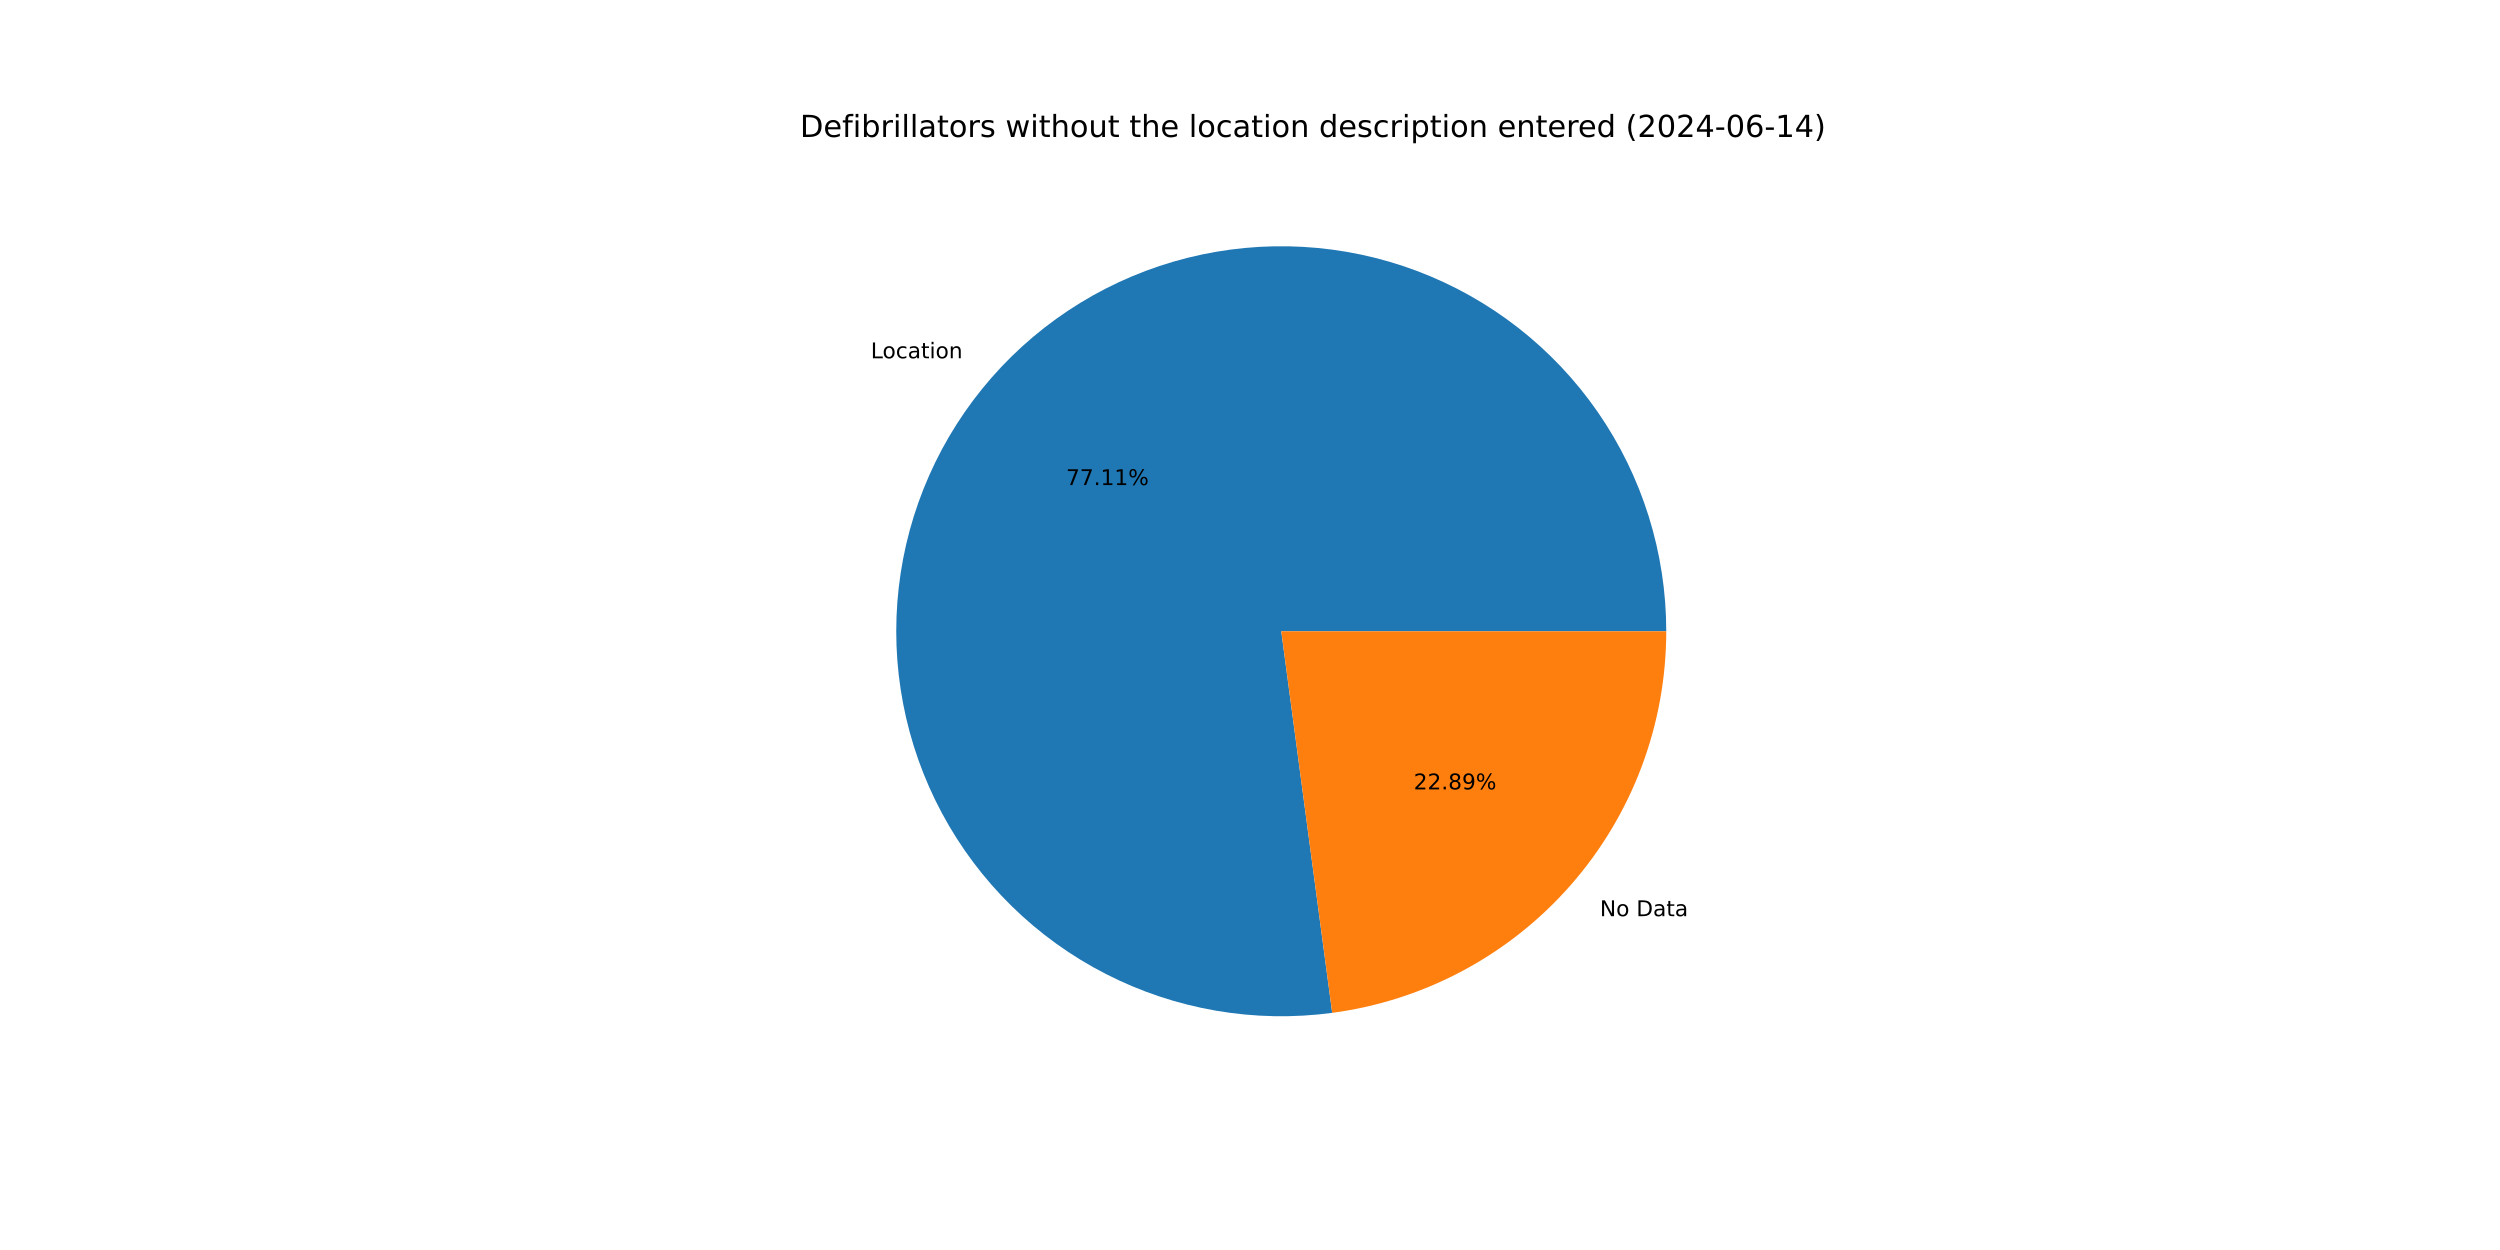
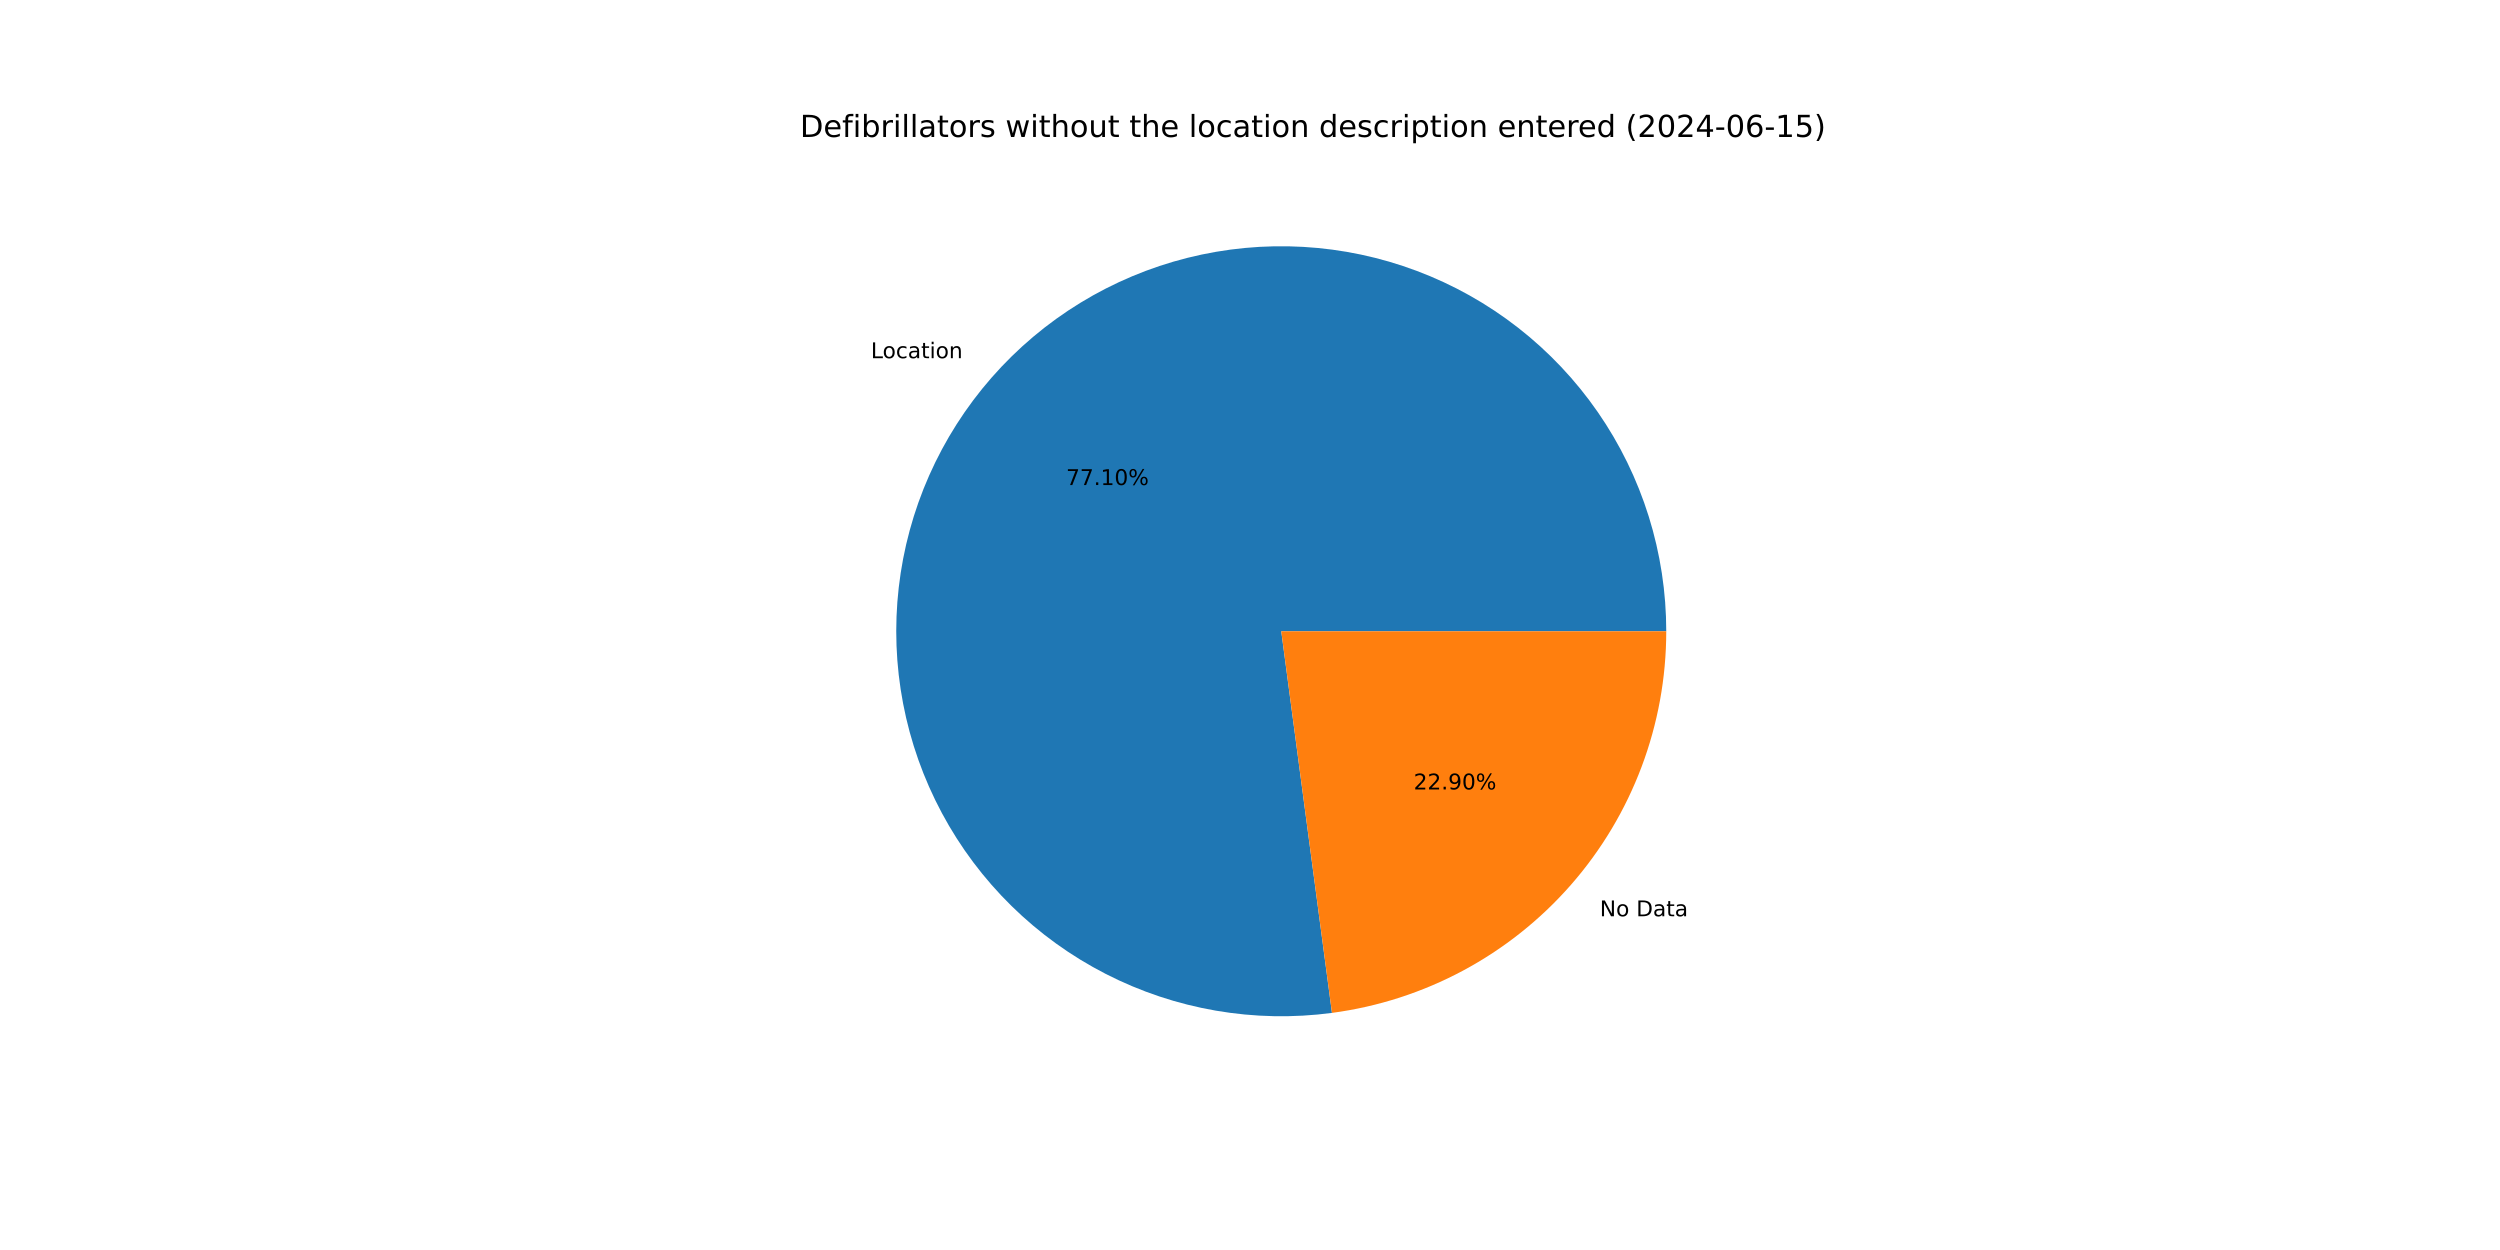
<svg xmlns="http://www.w3.org/2000/svg" xmlns:xlink="http://www.w3.org/1999/xlink" width="1152pt" height="576pt" viewBox="0 0 1152 576" version="1.1">
  <defs>
    <style type="text/css">*{stroke-linejoin: round; stroke-linecap: butt}</style>
  </defs>
  <g id="figure_1">
    <g id="patch_1">
      <path d="M 0 576  L 1152 576  L 1152 0  L 0 0  z " style="fill: #ffffff" />
    </g>
    <g id="axes_1">
      <g id="patch_2">
-         <path d="M 767.808 290.88  C 767.808 272.938 765.086 255.1 759.736 237.975  C 754.385 220.849 746.468 204.634 736.254 189.884  C 726.04 175.133 713.647 162.017 699.499 150.984  C 685.351 139.95 669.611 131.127 652.816 124.814  C 636.022 118.502 618.366 114.774 600.454 113.757  C 582.541 112.74 564.577 114.447 547.176 118.818  C 529.775 123.189 513.137 130.175 497.832 139.537  C 482.526 148.899 468.729 160.528 456.911 174.028  C 445.094 187.528 435.392 202.743 428.138 219.153  C 420.884 235.563 416.162 252.979 414.131 270.805  C 412.101 288.631 412.787 306.663 416.165 324.284  C 419.543 341.905 425.575 358.911 434.054 374.723  C 442.534 390.535 453.363 404.969 466.171 417.532  C 478.98 430.096 493.62 440.644 509.593 448.816  C 525.565 456.988 542.685 462.69 560.368 465.728  C 578.051 468.765 596.092 469.102 613.876 466.728  L 590.4 290.88  z " style="fill: #1f77b4" />
+         <path d="M 767.808 290.88  C 767.808 272.941 765.087 255.104 759.738 237.981  C 754.389 220.858 746.473 204.644 736.262 189.895  C 726.05 175.145 713.66 162.03 699.515 150.996  C 685.37 139.962 669.633 131.138 652.841 124.824  C 636.05 118.51 618.397 114.779 600.487 113.759  C 582.576 112.739 564.615 114.442 547.215 118.808  C 529.815 123.175 513.178 130.156 497.871 139.513  C 482.565 148.869 468.766 160.493 456.946 173.988  C 445.126 187.483 435.421 202.693 428.163 219.098  C 420.904 235.504 416.176 252.915 414.139 270.739  C 412.102 288.562 412.781 306.592 416.151 324.212  C 419.522 341.832 425.546 358.839 434.017 374.653  C 442.488 390.466 453.309 404.903 466.109 417.472  C 478.91 430.04 493.544 440.594 509.51 448.774  C 525.476 456.953 542.591 462.664 560.27 465.711  C 577.949 468.757 595.988 469.105 613.771 466.742  L 590.4 290.88  z " style="fill: #1f77b4" />
      </g>
      <g id="patch_3">
-         <path d="M 613.876 466.728  C 656.472 461.041 695.584 440.067 723.889 407.732  C 752.194 375.397 767.808 333.854 767.808 290.88  L 590.4 290.88  z " style="fill: #ff7f0e" />
+         <path d="M 613.771 466.742  C 656.388 461.078 695.527 440.112 723.854 407.772  C 752.18 375.432 767.808 333.872 767.808 290.88  L 590.4 290.88  z " style="fill: #ff7f0e" />
      </g>
      <g id="matplotlib.axis_1" />
      <g id="matplotlib.axis_2" />
      <g id="text_1">
-         <g transform="translate(401.2655 165.1023) scale(0.1 -0.1)">
+         <g transform="translate(401.3041 165.0583) scale(0.1 -0.1)">
          <defs>
            <path id="DejaVuSans-4c" d="M 628 4666  L 1259 4666  L 1259 531  L 3531 531  L 3531 0  L 628 0  L 628 4666  z " transform="scale(0.015625)" />
            <path id="DejaVuSans-6f" d="M 1959 3097  Q 1497 3097 1228 2736  Q 959 2375 959 1747  Q 959 1119 1226 758  Q 1494 397 1959 397  Q 2419 397 2687 759  Q 2956 1122 2956 1747  Q 2956 2369 2687 2733  Q 2419 3097 1959 3097  z M 1959 3584  Q 2709 3584 3137 3096  Q 3566 2609 3566 1747  Q 3566 888 3137 398  Q 2709 -91 1959 -91  Q 1206 -91 779 398  Q 353 888 353 1747  Q 353 2609 779 3096  Q 1206 3584 1959 3584  z " transform="scale(0.015625)" />
            <path id="DejaVuSans-63" d="M 3122 3366  L 3122 2828  Q 2878 2963 2633 3030  Q 2388 3097 2138 3097  Q 1578 3097 1268 2742  Q 959 2388 959 1747  Q 959 1106 1268 751  Q 1578 397 2138 397  Q 2388 397 2633 464  Q 2878 531 3122 666  L 3122 134  Q 2881 22 2623 -34  Q 2366 -91 2075 -91  Q 1284 -91 818 406  Q 353 903 353 1747  Q 353 2603 823 3093  Q 1294 3584 2113 3584  Q 2378 3584 2631 3529  Q 2884 3475 3122 3366  z " transform="scale(0.015625)" />
            <path id="DejaVuSans-61" d="M 2194 1759  Q 1497 1759 1228 1600  Q 959 1441 959 1056  Q 959 750 1161 570  Q 1363 391 1709 391  Q 2188 391 2477 730  Q 2766 1069 2766 1631  L 2766 1759  L 2194 1759  z M 3341 1997  L 3341 0  L 2766 0  L 2766 531  Q 2569 213 2275 61  Q 1981 -91 1556 -91  Q 1019 -91 701 211  Q 384 513 384 1019  Q 384 1609 779 1909  Q 1175 2209 1959 2209  L 2766 2209  L 2766 2266  Q 2766 2663 2505 2880  Q 2244 3097 1772 3097  Q 1472 3097 1187 3025  Q 903 2953 641 2809  L 641 3341  Q 956 3463 1253 3523  Q 1550 3584 1831 3584  Q 2591 3584 2966 3190  Q 3341 2797 3341 1997  z " transform="scale(0.015625)" />
            <path id="DejaVuSans-74" d="M 1172 4494  L 1172 3500  L 2356 3500  L 2356 3053  L 1172 3053  L 1172 1153  Q 1172 725 1289 603  Q 1406 481 1766 481  L 2356 481  L 2356 0  L 1766 0  Q 1100 0 847 248  Q 594 497 594 1153  L 594 3053  L 172 3053  L 172 3500  L 594 3500  L 594 4494  L 1172 4494  z " transform="scale(0.015625)" />
            <path id="DejaVuSans-69" d="M 603 3500  L 1178 3500  L 1178 0  L 603 0  L 603 3500  z M 603 4863  L 1178 4863  L 1178 4134  L 603 4134  L 603 4863  z " transform="scale(0.015625)" />
            <path id="DejaVuSans-6e" d="M 3513 2113  L 3513 0  L 2938 0  L 2938 2094  Q 2938 2591 2744 2837  Q 2550 3084 2163 3084  Q 1697 3084 1428 2787  Q 1159 2491 1159 1978  L 1159 0  L 581 0  L 581 3500  L 1159 3500  L 1159 2956  Q 1366 3272 1645 3428  Q 1925 3584 2291 3584  Q 2894 3584 3203 3211  Q 3513 2838 3513 2113  z " transform="scale(0.015625)" />
          </defs>
          <use xlink:href="#DejaVuSans-4c" />
          <use xlink:href="#DejaVuSans-6f" x="53.963" />
          <use xlink:href="#DejaVuSans-63" x="115.145" />
          <use xlink:href="#DejaVuSans-61" x="170.125" />
          <use xlink:href="#DejaVuSans-74" x="231.404" />
          <use xlink:href="#DejaVuSans-69" x="270.613" />
          <use xlink:href="#DejaVuSans-6f" x="298.396" />
          <use xlink:href="#DejaVuSans-6e" x="359.578" />
        </g>
      </g>
      <g id="text_2">
-         <g transform="translate(491.2419 223.5283) scale(0.1 -0.1)">
+         <g transform="translate(491.2629 223.5042) scale(0.1 -0.1)">
          <defs>
            <path id="DejaVuSans-37" d="M 525 4666  L 3525 4666  L 3525 4397  L 1831 0  L 1172 0  L 2766 4134  L 525 4134  L 525 4666  z " transform="scale(0.015625)" />
            <path id="DejaVuSans-2e" d="M 684 794  L 1344 794  L 1344 0  L 684 0  L 684 794  z " transform="scale(0.015625)" />
            <path id="DejaVuSans-31" d="M 794 531  L 1825 531  L 1825 4091  L 703 3866  L 703 4441  L 1819 4666  L 2450 4666  L 2450 531  L 3481 531  L 3481 0  L 794 0  L 794 531  z " transform="scale(0.015625)" />
+             <path id="DejaVuSans-30" d="M 2034 4250  Q 1547 4250 1301 3770  Q 1056 3291 1056 2328  Q 1056 1369 1301 889  Q 1547 409 2034 409  Q 2525 409 2770 889  Q 3016 1369 3016 2328  Q 3016 3291 2770 3770  Q 2525 4250 2034 4250  z M 2034 4750  Q 2819 4750 3233 4129  Q 3647 3509 3647 2328  Q 3647 1150 3233 529  Q 2819 -91 2034 -91  Q 1250 -91 836 529  Q 422 1150 422 2328  Q 422 3509 836 4129  Q 1250 4750 2034 4750  z " transform="scale(0.015625)" />
            <path id="DejaVuSans-25" d="M 4653 2053  Q 4381 2053 4226 1822  Q 4072 1591 4072 1178  Q 4072 772 4226 539  Q 4381 306 4653 306  Q 4919 306 5073 539  Q 5228 772 5228 1178  Q 5228 1588 5073 1820  Q 4919 2053 4653 2053  z M 4653 2450  Q 5147 2450 5437 2106  Q 5728 1763 5728 1178  Q 5728 594 5436 251  Q 5144 -91 4653 -91  Q 4153 -91 3862 251  Q 3572 594 3572 1178  Q 3572 1766 3864 2108  Q 4156 2450 4653 2450  z M 1428 4353  Q 1159 4353 1004 4120  Q 850 3888 850 3481  Q 850 3069 1003 2837  Q 1156 2606 1428 2606  Q 1700 2606 1854 2837  Q 2009 3069 2009 3481  Q 2009 3884 1853 4118  Q 1697 4353 1428 4353  z M 4250 4750  L 4750 4750  L 1831 -91  L 1331 -91  L 4250 4750  z M 1428 4750  Q 1922 4750 2215 4408  Q 2509 4066 2509 3481  Q 2509 2891 2217 2550  Q 1925 2209 1428 2209  Q 931 2209 642 2551  Q 353 2894 353 3481  Q 353 4063 643 4406  Q 934 4750 1428 4750  z " transform="scale(0.015625)" />
          </defs>
          <use xlink:href="#DejaVuSans-37" />
          <use xlink:href="#DejaVuSans-37" x="63.623" />
          <use xlink:href="#DejaVuSans-2e" x="127.246" />
          <use xlink:href="#DejaVuSans-31" x="159.033" />
-           <use xlink:href="#DejaVuSans-31" x="222.656" />
+           <use xlink:href="#DejaVuSans-30" x="222.656" />
          <use xlink:href="#DejaVuSans-25" x="286.279" />
        </g>
      </g>
      <g id="text_3">
-         <g transform="translate(737.2376 422.1764) scale(0.1 -0.1)">
+         <g transform="translate(737.1991 422.2205) scale(0.1 -0.1)">
          <defs>
            <path id="DejaVuSans-4e" d="M 628 4666  L 1478 4666  L 3547 763  L 3547 4666  L 4159 4666  L 4159 0  L 3309 0  L 1241 3903  L 1241 0  L 628 0  L 628 4666  z " transform="scale(0.015625)" />
            <path id="DejaVuSans-20" transform="scale(0.015625)" />
            <path id="DejaVuSans-44" d="M 1259 4147  L 1259 519  L 2022 519  Q 2988 519 3436 956  Q 3884 1394 3884 2338  Q 3884 3275 3436 3711  Q 2988 4147 2022 4147  L 1259 4147  z M 628 4666  L 1925 4666  Q 3281 4666 3915 4102  Q 4550 3538 4550 2338  Q 4550 1131 3912 565  Q 3275 0 1925 0  L 628 0  L 628 4666  z " transform="scale(0.015625)" />
          </defs>
          <use xlink:href="#DejaVuSans-4e" />
          <use xlink:href="#DejaVuSans-6f" x="74.805" />
          <use xlink:href="#DejaVuSans-20" x="135.986" />
          <use xlink:href="#DejaVuSans-44" x="167.773" />
          <use xlink:href="#DejaVuSans-61" x="244.775" />
          <use xlink:href="#DejaVuSans-74" x="306.055" />
          <use xlink:href="#DejaVuSans-61" x="345.264" />
        </g>
      </g>
      <g id="text_4">
-         <g transform="translate(651.4284 363.7505) scale(0.1 -0.1)">
+         <g transform="translate(651.4074 363.7745) scale(0.1 -0.1)">
          <defs>
            <path id="DejaVuSans-32" d="M 1228 531  L 3431 531  L 3431 0  L 469 0  L 469 531  Q 828 903 1448 1529  Q 2069 2156 2228 2338  Q 2531 2678 2651 2914  Q 2772 3150 2772 3378  Q 2772 3750 2511 3984  Q 2250 4219 1831 4219  Q 1534 4219 1204 4116  Q 875 4013 500 3803  L 500 4441  Q 881 4594 1212 4672  Q 1544 4750 1819 4750  Q 2544 4750 2975 4387  Q 3406 4025 3406 3419  Q 3406 3131 3298 2873  Q 3191 2616 2906 2266  Q 2828 2175 2409 1742  Q 1991 1309 1228 531  z " transform="scale(0.015625)" />
-             <path id="DejaVuSans-38" d="M 2034 2216  Q 1584 2216 1326 1975  Q 1069 1734 1069 1313  Q 1069 891 1326 650  Q 1584 409 2034 409  Q 2484 409 2743 651  Q 3003 894 3003 1313  Q 3003 1734 2745 1975  Q 2488 2216 2034 2216  z M 1403 2484  Q 997 2584 770 2862  Q 544 3141 544 3541  Q 544 4100 942 4425  Q 1341 4750 2034 4750  Q 2731 4750 3128 4425  Q 3525 4100 3525 3541  Q 3525 3141 3298 2862  Q 3072 2584 2669 2484  Q 3125 2378 3379 2068  Q 3634 1759 3634 1313  Q 3634 634 3220 271  Q 2806 -91 2034 -91  Q 1263 -91 848 271  Q 434 634 434 1313  Q 434 1759 690 2068  Q 947 2378 1403 2484  z M 1172 3481  Q 1172 3119 1398 2916  Q 1625 2713 2034 2713  Q 2441 2713 2670 2916  Q 2900 3119 2900 3481  Q 2900 3844 2670 4047  Q 2441 4250 2034 4250  Q 1625 4250 1398 4047  Q 1172 3844 1172 3481  z " transform="scale(0.015625)" />
            <path id="DejaVuSans-39" d="M 703 97  L 703 672  Q 941 559 1184 500  Q 1428 441 1663 441  Q 2288 441 2617 861  Q 2947 1281 2994 2138  Q 2813 1869 2534 1725  Q 2256 1581 1919 1581  Q 1219 1581 811 2004  Q 403 2428 403 3163  Q 403 3881 828 4315  Q 1253 4750 1959 4750  Q 2769 4750 3195 4129  Q 3622 3509 3622 2328  Q 3622 1225 3098 567  Q 2575 -91 1691 -91  Q 1453 -91 1209 -44  Q 966 3 703 97  z M 1959 2075  Q 2384 2075 2632 2365  Q 2881 2656 2881 3163  Q 2881 3666 2632 3958  Q 2384 4250 1959 4250  Q 1534 4250 1286 3958  Q 1038 3666 1038 3163  Q 1038 2656 1286 2365  Q 1534 2075 1959 2075  z " transform="scale(0.015625)" />
          </defs>
          <use xlink:href="#DejaVuSans-32" />
          <use xlink:href="#DejaVuSans-32" x="63.623" />
          <use xlink:href="#DejaVuSans-2e" x="127.246" />
-           <use xlink:href="#DejaVuSans-38" x="159.033" />
-           <use xlink:href="#DejaVuSans-39" x="222.656" />
+           <use xlink:href="#DejaVuSans-39" x="159.033" />
+           <use xlink:href="#DejaVuSans-30" x="222.656" />
          <use xlink:href="#DejaVuSans-25" x="286.279" />
        </g>
      </g>
      <g id="text_5">
        <g transform="translate(368.64 63.12) scale(0.14 -0.14)">
          <defs>
            <path id="DejaVuSans-65" d="M 3597 1894  L 3597 1613  L 953 1613  Q 991 1019 1311 708  Q 1631 397 2203 397  Q 2534 397 2845 478  Q 3156 559 3463 722  L 3463 178  Q 3153 47 2828 -22  Q 2503 -91 2169 -91  Q 1331 -91 842 396  Q 353 884 353 1716  Q 353 2575 817 3079  Q 1281 3584 2069 3584  Q 2775 3584 3186 3129  Q 3597 2675 3597 1894  z M 3022 2063  Q 3016 2534 2758 2815  Q 2500 3097 2075 3097  Q 1594 3097 1305 2825  Q 1016 2553 972 2059  L 3022 2063  z " transform="scale(0.015625)" />
            <path id="DejaVuSans-66" d="M 2375 4863  L 2375 4384  L 1825 4384  Q 1516 4384 1395 4259  Q 1275 4134 1275 3809  L 1275 3500  L 2222 3500  L 2222 3053  L 1275 3053  L 1275 0  L 697 0  L 697 3053  L 147 3053  L 147 3500  L 697 3500  L 697 3744  Q 697 4328 969 4595  Q 1241 4863 1831 4863  L 2375 4863  z " transform="scale(0.015625)" />
            <path id="DejaVuSans-62" d="M 3116 1747  Q 3116 2381 2855 2742  Q 2594 3103 2138 3103  Q 1681 3103 1420 2742  Q 1159 2381 1159 1747  Q 1159 1113 1420 752  Q 1681 391 2138 391  Q 2594 391 2855 752  Q 3116 1113 3116 1747  z M 1159 2969  Q 1341 3281 1617 3432  Q 1894 3584 2278 3584  Q 2916 3584 3314 3078  Q 3713 2572 3713 1747  Q 3713 922 3314 415  Q 2916 -91 2278 -91  Q 1894 -91 1617 61  Q 1341 213 1159 525  L 1159 0  L 581 0  L 581 4863  L 1159 4863  L 1159 2969  z " transform="scale(0.015625)" />
            <path id="DejaVuSans-72" d="M 2631 2963  Q 2534 3019 2420 3045  Q 2306 3072 2169 3072  Q 1681 3072 1420 2755  Q 1159 2438 1159 1844  L 1159 0  L 581 0  L 581 3500  L 1159 3500  L 1159 2956  Q 1341 3275 1631 3429  Q 1922 3584 2338 3584  Q 2397 3584 2469 3576  Q 2541 3569 2628 3553  L 2631 2963  z " transform="scale(0.015625)" />
            <path id="DejaVuSans-6c" d="M 603 4863  L 1178 4863  L 1178 0  L 603 0  L 603 4863  z " transform="scale(0.015625)" />
            <path id="DejaVuSans-73" d="M 2834 3397  L 2834 2853  Q 2591 2978 2328 3040  Q 2066 3103 1784 3103  Q 1356 3103 1142 2972  Q 928 2841 928 2578  Q 928 2378 1081 2264  Q 1234 2150 1697 2047  L 1894 2003  Q 2506 1872 2764 1633  Q 3022 1394 3022 966  Q 3022 478 2636 193  Q 2250 -91 1575 -91  Q 1294 -91 989 -36  Q 684 19 347 128  L 347 722  Q 666 556 975 473  Q 1284 391 1588 391  Q 1994 391 2212 530  Q 2431 669 2431 922  Q 2431 1156 2273 1281  Q 2116 1406 1581 1522  L 1381 1569  Q 847 1681 609 1914  Q 372 2147 372 2553  Q 372 3047 722 3315  Q 1072 3584 1716 3584  Q 2034 3584 2315 3537  Q 2597 3491 2834 3397  z " transform="scale(0.015625)" />
            <path id="DejaVuSans-77" d="M 269 3500  L 844 3500  L 1563 769  L 2278 3500  L 2956 3500  L 3675 769  L 4391 3500  L 4966 3500  L 4050 0  L 3372 0  L 2619 2869  L 1863 0  L 1184 0  L 269 3500  z " transform="scale(0.015625)" />
            <path id="DejaVuSans-68" d="M 3513 2113  L 3513 0  L 2938 0  L 2938 2094  Q 2938 2591 2744 2837  Q 2550 3084 2163 3084  Q 1697 3084 1428 2787  Q 1159 2491 1159 1978  L 1159 0  L 581 0  L 581 4863  L 1159 4863  L 1159 2956  Q 1366 3272 1645 3428  Q 1925 3584 2291 3584  Q 2894 3584 3203 3211  Q 3513 2838 3513 2113  z " transform="scale(0.015625)" />
            <path id="DejaVuSans-75" d="M 544 1381  L 544 3500  L 1119 3500  L 1119 1403  Q 1119 906 1312 657  Q 1506 409 1894 409  Q 2359 409 2629 706  Q 2900 1003 2900 1516  L 2900 3500  L 3475 3500  L 3475 0  L 2900 0  L 2900 538  Q 2691 219 2414 64  Q 2138 -91 1772 -91  Q 1169 -91 856 284  Q 544 659 544 1381  z M 1991 3584  L 1991 3584  z " transform="scale(0.015625)" />
            <path id="DejaVuSans-64" d="M 2906 2969  L 2906 4863  L 3481 4863  L 3481 0  L 2906 0  L 2906 525  Q 2725 213 2448 61  Q 2172 -91 1784 -91  Q 1150 -91 751 415  Q 353 922 353 1747  Q 353 2572 751 3078  Q 1150 3584 1784 3584  Q 2172 3584 2448 3432  Q 2725 3281 2906 2969  z M 947 1747  Q 947 1113 1208 752  Q 1469 391 1925 391  Q 2381 391 2643 752  Q 2906 1113 2906 1747  Q 2906 2381 2643 2742  Q 2381 3103 1925 3103  Q 1469 3103 1208 2742  Q 947 2381 947 1747  z " transform="scale(0.015625)" />
            <path id="DejaVuSans-70" d="M 1159 525  L 1159 -1331  L 581 -1331  L 581 3500  L 1159 3500  L 1159 2969  Q 1341 3281 1617 3432  Q 1894 3584 2278 3584  Q 2916 3584 3314 3078  Q 3713 2572 3713 1747  Q 3713 922 3314 415  Q 2916 -91 2278 -91  Q 1894 -91 1617 61  Q 1341 213 1159 525  z M 3116 1747  Q 3116 2381 2855 2742  Q 2594 3103 2138 3103  Q 1681 3103 1420 2742  Q 1159 2381 1159 1747  Q 1159 1113 1420 752  Q 1681 391 2138 391  Q 2594 391 2855 752  Q 3116 1113 3116 1747  z " transform="scale(0.015625)" />
            <path id="DejaVuSans-28" d="M 1984 4856  Q 1566 4138 1362 3434  Q 1159 2731 1159 2009  Q 1159 1288 1364 580  Q 1569 -128 1984 -844  L 1484 -844  Q 1016 -109 783 600  Q 550 1309 550 2009  Q 550 2706 781 3412  Q 1013 4119 1484 4856  L 1984 4856  z " transform="scale(0.015625)" />
-             <path id="DejaVuSans-30" d="M 2034 4250  Q 1547 4250 1301 3770  Q 1056 3291 1056 2328  Q 1056 1369 1301 889  Q 1547 409 2034 409  Q 2525 409 2770 889  Q 3016 1369 3016 2328  Q 3016 3291 2770 3770  Q 2525 4250 2034 4250  z M 2034 4750  Q 2819 4750 3233 4129  Q 3647 3509 3647 2328  Q 3647 1150 3233 529  Q 2819 -91 2034 -91  Q 1250 -91 836 529  Q 422 1150 422 2328  Q 422 3509 836 4129  Q 1250 4750 2034 4750  z " transform="scale(0.015625)" />
            <path id="DejaVuSans-34" d="M 2419 4116  L 825 1625  L 2419 1625  L 2419 4116  z M 2253 4666  L 3047 4666  L 3047 1625  L 3713 1625  L 3713 1100  L 3047 1100  L 3047 0  L 2419 0  L 2419 1100  L 313 1100  L 313 1709  L 2253 4666  z " transform="scale(0.015625)" />
            <path id="DejaVuSans-2d" d="M 313 2009  L 1997 2009  L 1997 1497  L 313 1497  L 313 2009  z " transform="scale(0.015625)" />
            <path id="DejaVuSans-36" d="M 2113 2584  Q 1688 2584 1439 2293  Q 1191 2003 1191 1497  Q 1191 994 1439 701  Q 1688 409 2113 409  Q 2538 409 2786 701  Q 3034 994 3034 1497  Q 3034 2003 2786 2293  Q 2538 2584 2113 2584  z M 3366 4563  L 3366 3988  Q 3128 4100 2886 4159  Q 2644 4219 2406 4219  Q 1781 4219 1451 3797  Q 1122 3375 1075 2522  Q 1259 2794 1537 2939  Q 1816 3084 2150 3084  Q 2853 3084 3261 2657  Q 3669 2231 3669 1497  Q 3669 778 3244 343  Q 2819 -91 2113 -91  Q 1303 -91 875 529  Q 447 1150 447 2328  Q 447 3434 972 4092  Q 1497 4750 2381 4750  Q 2619 4750 2861 4703  Q 3103 4656 3366 4563  z " transform="scale(0.015625)" />
+             <path id="DejaVuSans-35" d="M 691 4666  L 3169 4666  L 3169 4134  L 1269 4134  L 1269 2991  Q 1406 3038 1543 3061  Q 1681 3084 1819 3084  Q 2600 3084 3056 2656  Q 3513 2228 3513 1497  Q 3513 744 3044 326  Q 2575 -91 1722 -91  Q 1428 -91 1123 -41  Q 819 9 494 109  L 494 744  Q 775 591 1075 516  Q 1375 441 1709 441  Q 2250 441 2565 725  Q 2881 1009 2881 1497  Q 2881 1984 2565 2268  Q 2250 2553 1709 2553  Q 1456 2553 1204 2497  Q 953 2441 691 2322  L 691 4666  z " transform="scale(0.015625)" />
            <path id="DejaVuSans-29" d="M 513 4856  L 1013 4856  Q 1481 4119 1714 3412  Q 1947 2706 1947 2009  Q 1947 1309 1714 600  Q 1481 -109 1013 -844  L 513 -844  Q 928 -128 1133 580  Q 1338 1288 1338 2009  Q 1338 2731 1133 3434  Q 928 4138 513 4856  z " transform="scale(0.015625)" />
          </defs>
          <use xlink:href="#DejaVuSans-44" />
          <use xlink:href="#DejaVuSans-65" x="77.002" />
          <use xlink:href="#DejaVuSans-66" x="138.525" />
          <use xlink:href="#DejaVuSans-69" x="173.73" />
          <use xlink:href="#DejaVuSans-62" x="201.514" />
          <use xlink:href="#DejaVuSans-72" x="264.99" />
          <use xlink:href="#DejaVuSans-69" x="306.104" />
          <use xlink:href="#DejaVuSans-6c" x="333.887" />
          <use xlink:href="#DejaVuSans-6c" x="361.67" />
          <use xlink:href="#DejaVuSans-61" x="389.453" />
          <use xlink:href="#DejaVuSans-74" x="450.732" />
          <use xlink:href="#DejaVuSans-6f" x="489.941" />
          <use xlink:href="#DejaVuSans-72" x="551.123" />
          <use xlink:href="#DejaVuSans-73" x="592.236" />
          <use xlink:href="#DejaVuSans-20" x="644.336" />
          <use xlink:href="#DejaVuSans-77" x="676.123" />
          <use xlink:href="#DejaVuSans-69" x="757.91" />
          <use xlink:href="#DejaVuSans-74" x="785.693" />
          <use xlink:href="#DejaVuSans-68" x="824.902" />
          <use xlink:href="#DejaVuSans-6f" x="888.281" />
          <use xlink:href="#DejaVuSans-75" x="949.463" />
          <use xlink:href="#DejaVuSans-74" x="1012.842" />
          <use xlink:href="#DejaVuSans-20" x="1052.051" />
          <use xlink:href="#DejaVuSans-74" x="1083.838" />
          <use xlink:href="#DejaVuSans-68" x="1123.047" />
          <use xlink:href="#DejaVuSans-65" x="1186.426" />
          <use xlink:href="#DejaVuSans-20" x="1247.949" />
          <use xlink:href="#DejaVuSans-6c" x="1279.736" />
          <use xlink:href="#DejaVuSans-6f" x="1307.52" />
          <use xlink:href="#DejaVuSans-63" x="1368.701" />
          <use xlink:href="#DejaVuSans-61" x="1423.682" />
          <use xlink:href="#DejaVuSans-74" x="1484.961" />
          <use xlink:href="#DejaVuSans-69" x="1524.17" />
          <use xlink:href="#DejaVuSans-6f" x="1551.953" />
          <use xlink:href="#DejaVuSans-6e" x="1613.135" />
          <use xlink:href="#DejaVuSans-20" x="1676.514" />
          <use xlink:href="#DejaVuSans-64" x="1708.301" />
          <use xlink:href="#DejaVuSans-65" x="1771.777" />
          <use xlink:href="#DejaVuSans-73" x="1833.301" />
          <use xlink:href="#DejaVuSans-63" x="1885.4" />
          <use xlink:href="#DejaVuSans-72" x="1940.381" />
          <use xlink:href="#DejaVuSans-69" x="1981.494" />
          <use xlink:href="#DejaVuSans-70" x="2009.277" />
          <use xlink:href="#DejaVuSans-74" x="2072.754" />
          <use xlink:href="#DejaVuSans-69" x="2111.963" />
          <use xlink:href="#DejaVuSans-6f" x="2139.746" />
          <use xlink:href="#DejaVuSans-6e" x="2200.928" />
          <use xlink:href="#DejaVuSans-20" x="2264.307" />
          <use xlink:href="#DejaVuSans-65" x="2296.094" />
          <use xlink:href="#DejaVuSans-6e" x="2357.617" />
          <use xlink:href="#DejaVuSans-74" x="2420.996" />
          <use xlink:href="#DejaVuSans-65" x="2460.205" />
          <use xlink:href="#DejaVuSans-72" x="2521.729" />
          <use xlink:href="#DejaVuSans-65" x="2560.592" />
          <use xlink:href="#DejaVuSans-64" x="2622.115" />
          <use xlink:href="#DejaVuSans-20" x="2685.592" />
          <use xlink:href="#DejaVuSans-28" x="2717.379" />
          <use xlink:href="#DejaVuSans-32" x="2756.393" />
          <use xlink:href="#DejaVuSans-30" x="2820.016" />
          <use xlink:href="#DejaVuSans-32" x="2883.639" />
          <use xlink:href="#DejaVuSans-34" x="2947.262" />
          <use xlink:href="#DejaVuSans-2d" x="3010.885" />
          <use xlink:href="#DejaVuSans-30" x="3046.969" />
          <use xlink:href="#DejaVuSans-36" x="3110.592" />
          <use xlink:href="#DejaVuSans-2d" x="3174.215" />
          <use xlink:href="#DejaVuSans-31" x="3210.299" />
-           <use xlink:href="#DejaVuSans-34" x="3273.922" />
+           <use xlink:href="#DejaVuSans-35" x="3273.922" />
          <use xlink:href="#DejaVuSans-29" x="3337.545" />
        </g>
      </g>
    </g>
  </g>
</svg>
